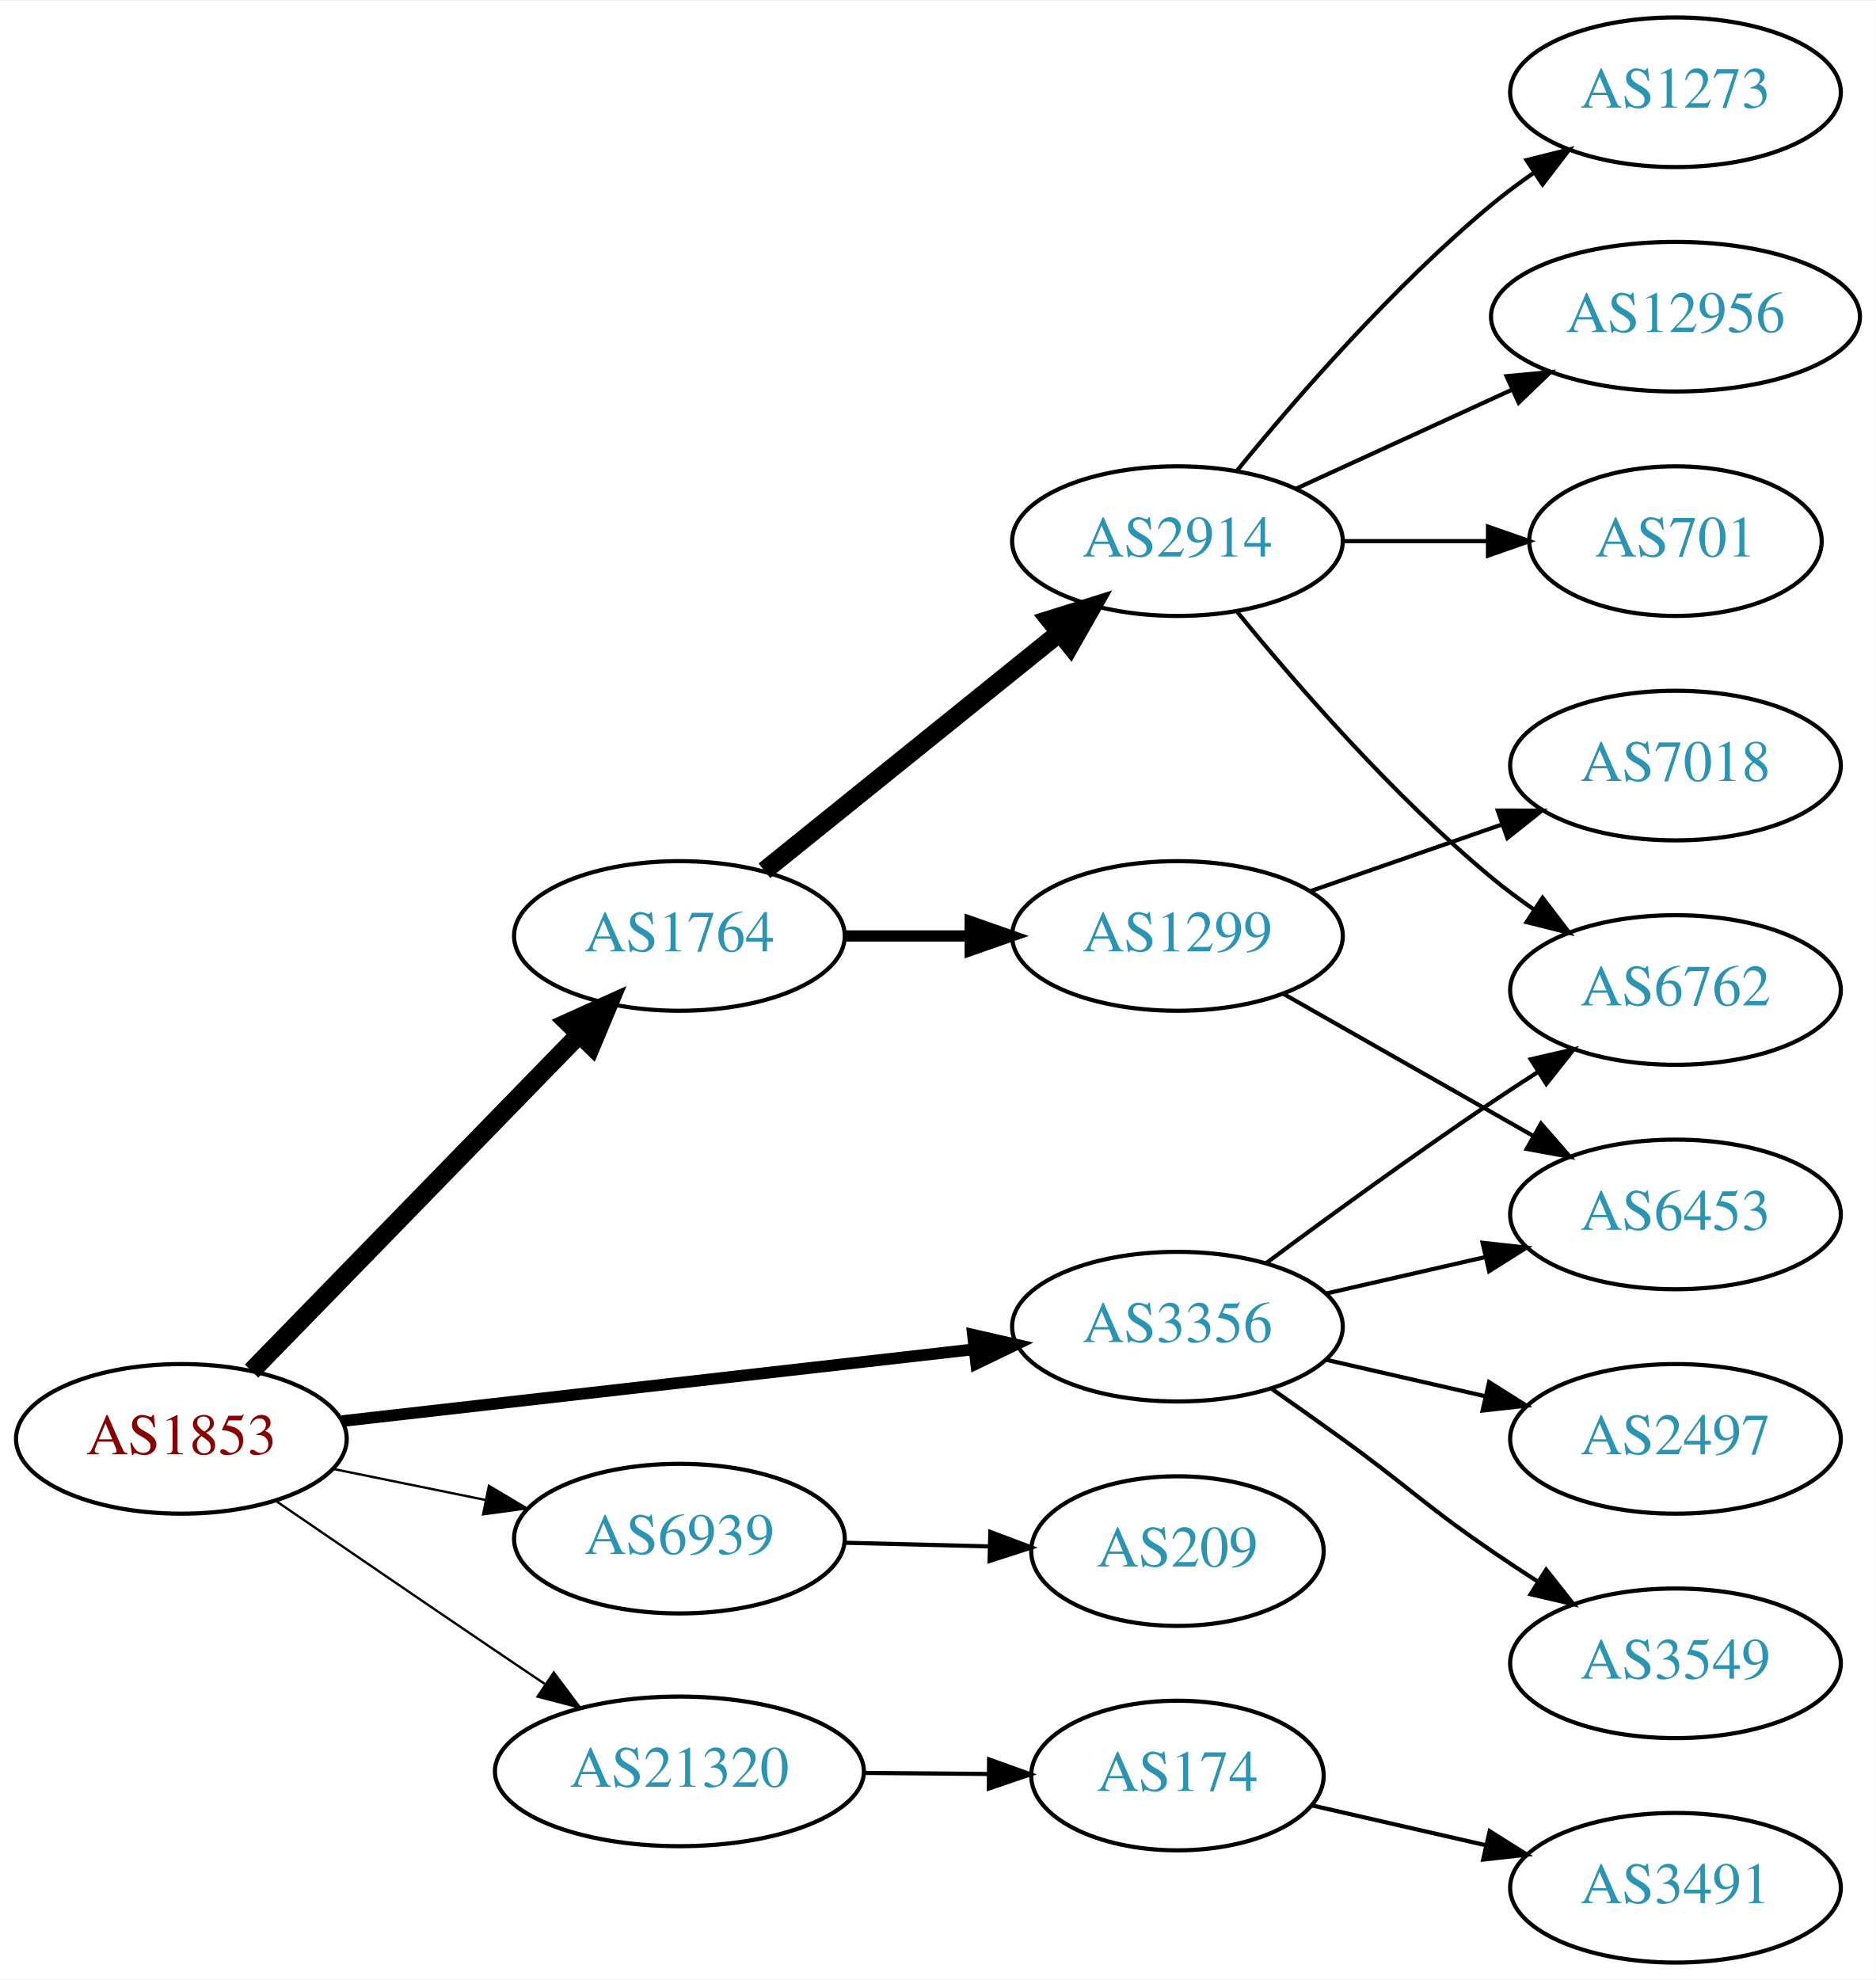
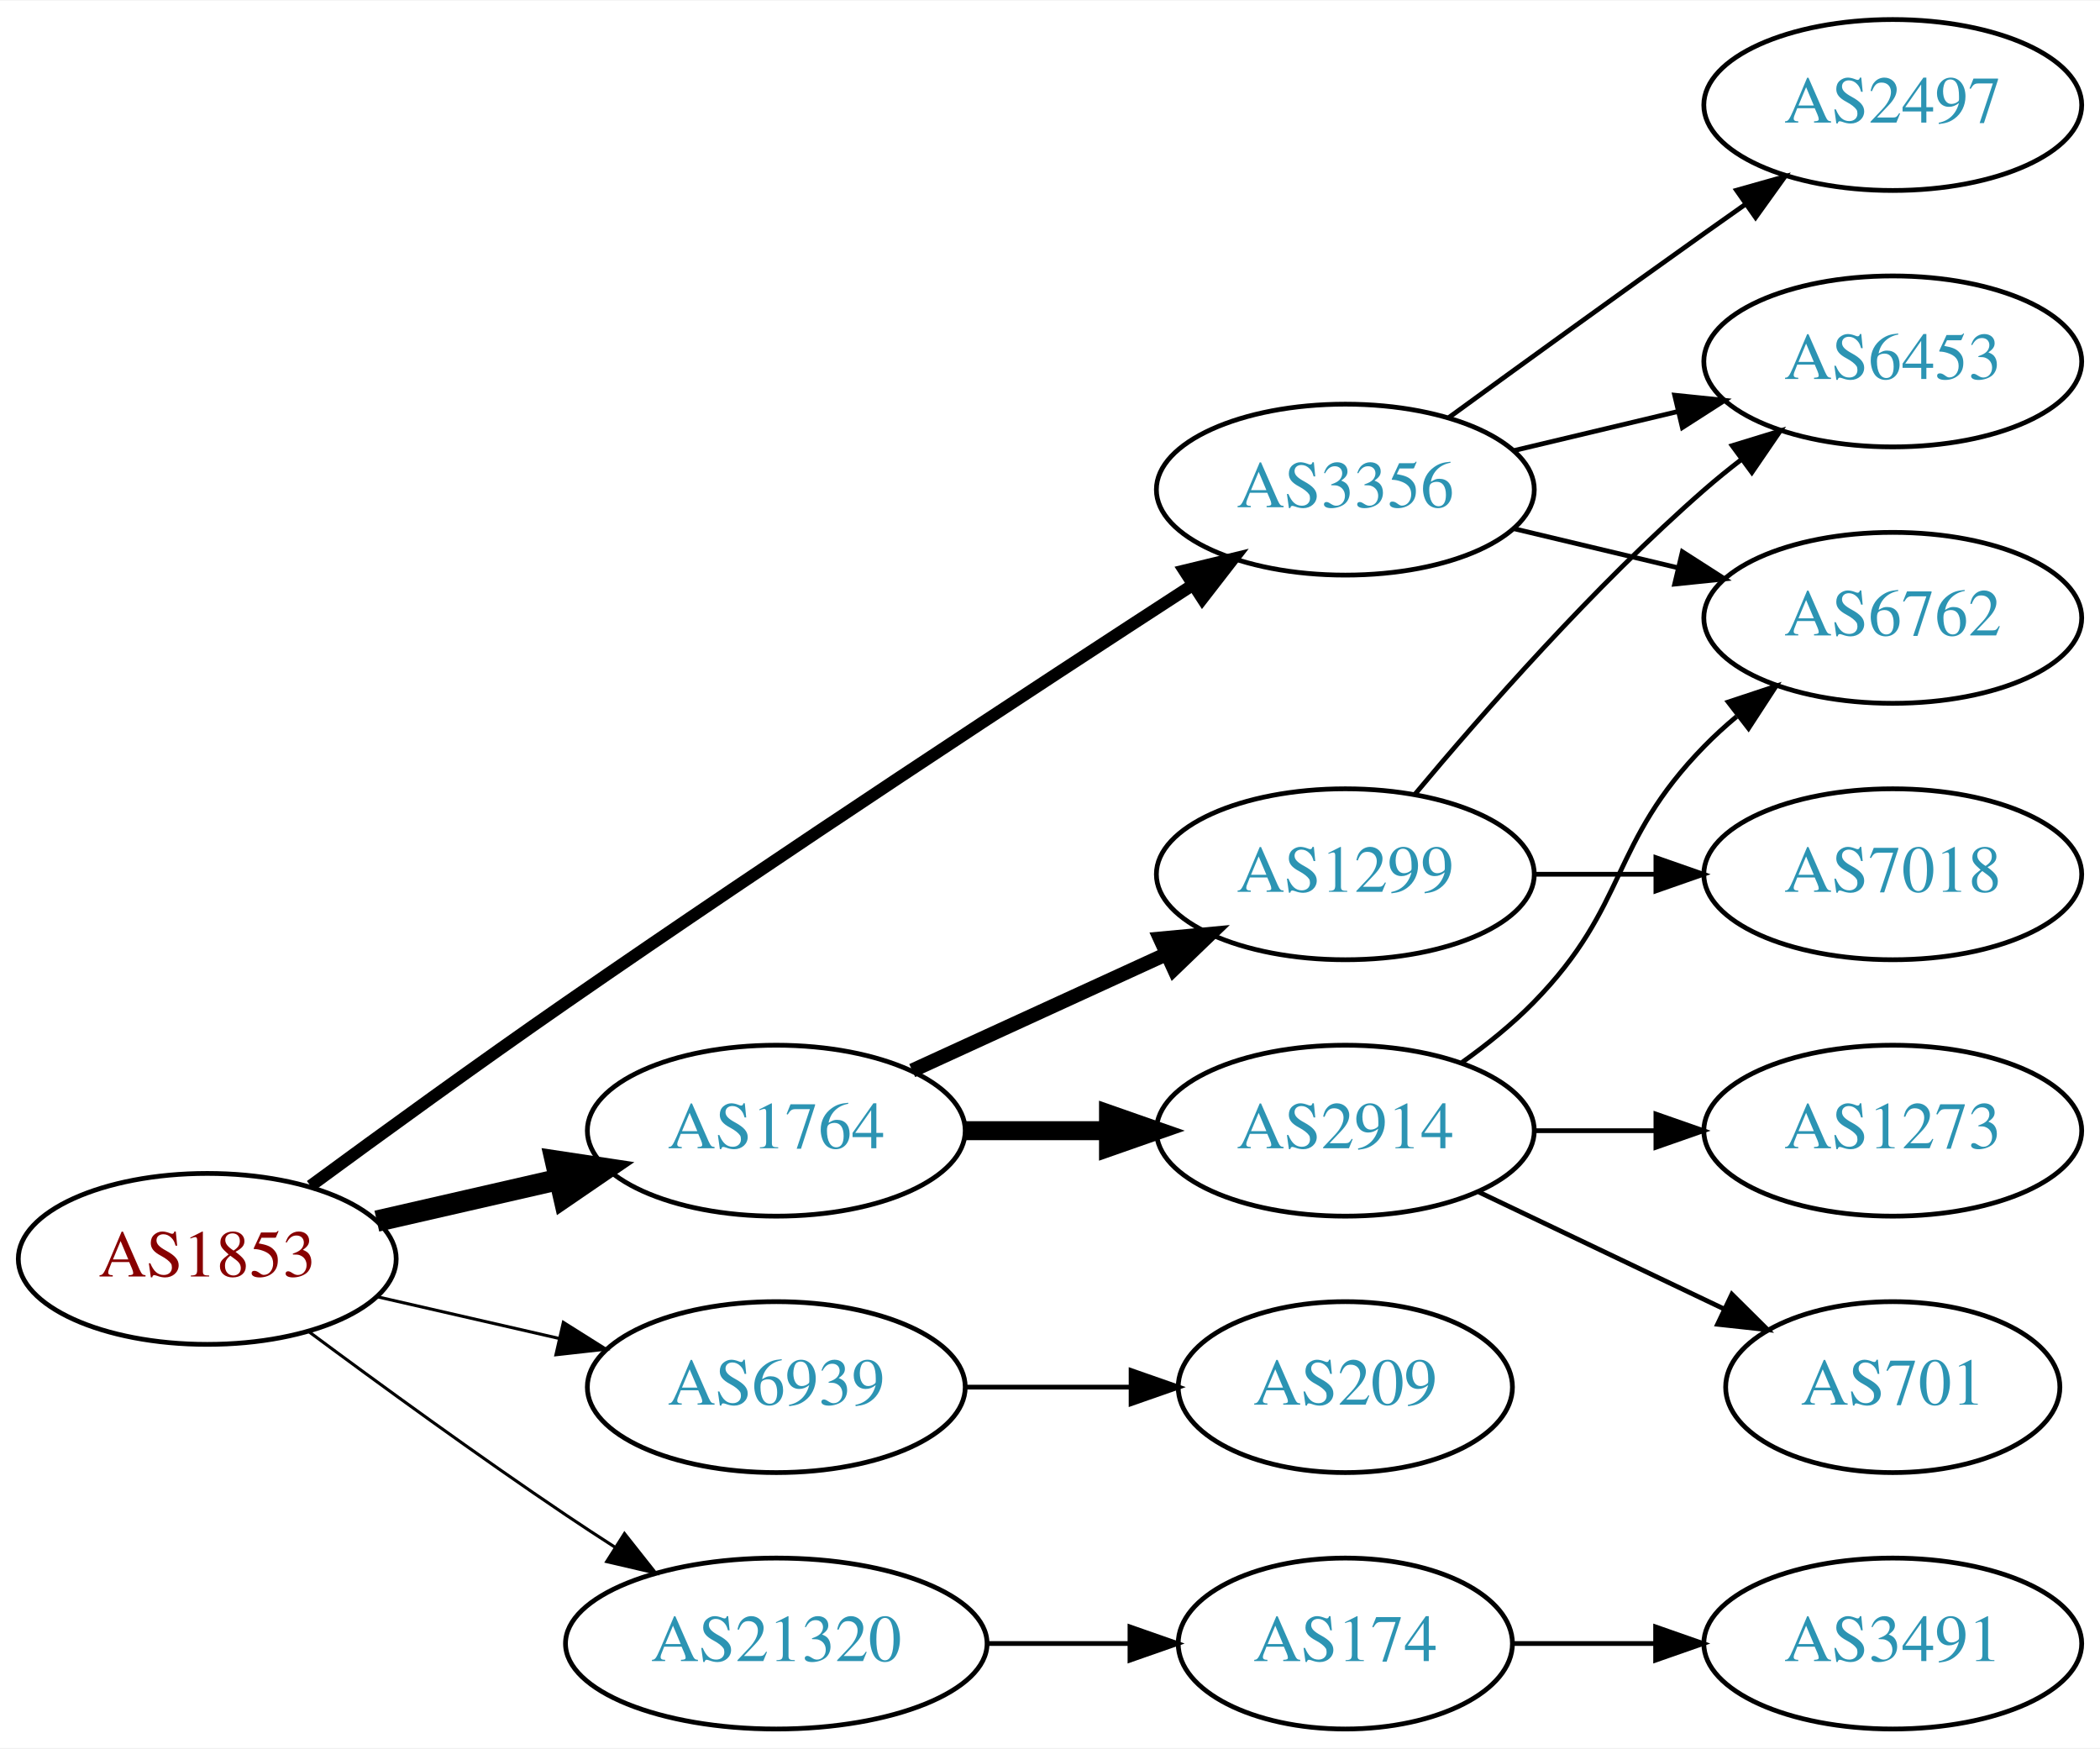
- <svg xmlns="http://www.w3.org/2000/svg" xmlns:xlink="http://www.w3.org/1999/xlink" width="451pt" height="476pt" viewBox="0.00 0.00 451.37 476.00">
-   <g id="graph0" class="graph" transform="scale(1 1) rotate(0) translate(4 472)">
-     <polygon fill="white" stroke="none" points="-4,4 -4,-472 447.37,-472 447.37,4 -4,4" />
+ <svg xmlns="http://www.w3.org/2000/svg" xmlns:xlink="http://www.w3.org/1999/xlink" width="442pt" height="368pt" viewBox="0.00 0.00 442.27 368.00">
+   <g id="graph0" class="graph" transform="scale(1 1) rotate(0) translate(4 364)">
+     <polygon fill="white" stroke="none" points="-4,4 -4,-364 438.271,-364 438.271,4 -4,4" />
    <g id="node1" class="node">
      <g id="a_node1">
        <a xlink:href="/asn/1853" xlink:title="AS1853 ~ ACOnet Backbone [AT]">
-           <ellipse fill="#ffffff" stroke="black" cx="39.647" cy="-126" rx="39.794" ry="18" />
-           <text text-anchor="middle" x="39.647" y="-122.3" font-family="Times,serif" font-size="14.00" fill="#880000">AS1853</text>
+           <ellipse fill="#ffffff" stroke="black" cx="39.647" cy="-99" rx="39.794" ry="18" />
+           <text text-anchor="middle" x="39.647" y="-95.3" font-family="Times,serif" font-size="14.00" fill="#880000">AS1853</text>
        </a>
      </g>
    </g>
    <g id="node2" class="node">
      <g id="a_node2">
        <a xlink:href="/asn/1764" xlink:title="AS1764 ~ NEXTLAYER-AS [AT]">
-           <ellipse fill="#ffffff" stroke="black" cx="159.489" cy="-247" rx="39.794" ry="18" />
-           <text text-anchor="middle" x="159.489" y="-243.3" font-family="Times,serif" font-size="14.00" fill="#2c94b3">AS1764</text>
+           <ellipse fill="#ffffff" stroke="black" cx="159.489" cy="-126" rx="39.794" ry="18" />
+           <text text-anchor="middle" x="159.489" y="-122.3" font-family="Times,serif" font-size="14.00" fill="#2c94b3">AS1764</text>
        </a>
      </g>
    </g>
    <g id="edge1" class="edge">
-       <path fill="none" stroke="black" stroke-width="4.5" d="M56.539,-142.319C76.834,-163.157 112.103,-199.372 135.373,-223.264" />
-       <polygon fill="black" stroke="black" stroke-width="4.5" points="132.674,-226.137 142.472,-230.554 138.316,-220.642 132.674,-226.137" />
+       <path fill="none" stroke="black" stroke-width="4.5" d="M75.366,-106.955C87.366,-109.704 100.987,-112.825 113.679,-115.733" />
+       <polygon fill="black" stroke="black" stroke-width="4.5" points="112.984,-119.613 123.611,-118.009 114.743,-111.937 112.984,-119.613" />
    </g>
    <g id="node3" class="node">
      <g id="a_node3">
        <a xlink:href="/asn/3356" xlink:title="AS3356 ~ Level 3 Parent, LLC [US]">
-           <ellipse fill="#ffffff" stroke="black" cx="279.332" cy="-153" rx="39.794" ry="18" />
-           <text text-anchor="middle" x="279.332" y="-149.3" font-family="Times,serif" font-size="14.00" fill="#2c94b3">AS3356</text>
+           <ellipse fill="#ffffff" stroke="black" cx="279.332" cy="-261" rx="39.794" ry="18" />
+           <text text-anchor="middle" x="279.332" y="-257.3" font-family="Times,serif" font-size="14.00" fill="#2c94b3">AS3356</text>
        </a>
      </g>
    </g>
    <g id="edge2" class="edge">
-       <path fill="none" stroke="black" stroke-width="2.812" d="M78.308,-130.278C119.477,-134.955 185.541,-142.459 230.382,-147.553" />
-       <polygon fill="black" stroke="black" stroke-width="2.812" points="230.122,-151.046 240.453,-148.697 230.912,-144.091 230.122,-151.046" />
+       <path fill="none" stroke="black" stroke-width="2.571" d="M61.397,-114.362C76.284,-125.297 96.883,-140.252 115.293,-153 160.581,-184.361 213.952,-219.351 246.969,-240.773" />
+       <polygon fill="black" stroke="black" stroke-width="2.571" points="245.423,-243.941 255.719,-246.441 249.229,-238.066 245.423,-243.941" />
    </g>
    <g id="node4" class="node">
      <g id="a_node4">
        <a xlink:href="/asn/6939" xlink:title="AS6939 ~ Hurricane Electric LLC [US]">
-           <ellipse fill="#ffffff" stroke="black" cx="159.489" cy="-102" rx="39.794" ry="18" />
-           <text text-anchor="middle" x="159.489" y="-98.3" font-family="Times,serif" font-size="14.00" fill="#2c94b3">AS6939</text>
+           <ellipse fill="#ffffff" stroke="black" cx="159.489" cy="-72" rx="39.794" ry="18" />
+           <text text-anchor="middle" x="159.489" y="-68.3" font-family="Times,serif" font-size="14.00" fill="#2c94b3">AS6939</text>
        </a>
      </g>
    </g>
    <g id="edge3" class="edge">
-       <path fill="none" stroke="black" stroke-width="0.562" d="M76.003,-118.799C87.549,-116.448 100.541,-113.802 112.74,-111.317" />
-       <polygon fill="black" stroke="black" stroke-width="0.562" points="113.65,-114.704 122.75,-109.279 112.253,-107.845 113.65,-114.704" />
+       <path fill="none" stroke="black" stroke-width="0.643" d="M75.366,-91.045C87.366,-88.296 100.987,-85.175 113.679,-82.267" />
+       <polygon fill="black" stroke="black" stroke-width="0.643" points="114.645,-85.636 123.611,-79.991 113.082,-78.813 114.645,-85.636" />
    </g>
    <g id="node5" class="node">
      <g id="a_node5">
        <a xlink:href="/asn/21320" xlink:title="AS21320 ~ GEANT Vereniging [EU]">
-           <ellipse fill="#ffffff" stroke="black" cx="159.489" cy="-46" rx="44.393" ry="18" />
-           <text text-anchor="middle" x="159.489" y="-42.3" font-family="Times,serif" font-size="14.00" fill="#2c94b3">AS21320</text>
+           <ellipse fill="#ffffff" stroke="black" cx="159.489" cy="-18" rx="44.393" ry="18" />
+           <text text-anchor="middle" x="159.489" y="-14.3" font-family="Times,serif" font-size="14.00" fill="#2c94b3">AS21320</text>
        </a>
      </g>
    </g>
    <g id="edge4" class="edge">
-       <path fill="none" stroke="black" stroke-width="0.562" d="M62.499,-111.001C77.363,-100.816 97.489,-87.058 115.293,-75 119.098,-72.423 123.096,-69.725 127.061,-67.056" />
-       <polygon fill="black" stroke="black" stroke-width="0.562" points="129.253,-69.8 135.6,-61.317 125.348,-63.991 129.253,-69.8" />
+       <path fill="none" stroke="black" stroke-width="0.643" d="M60.977,-83.723C75.839,-72.696 96.584,-57.593 115.293,-45 118.583,-42.785 122.046,-40.518 125.52,-38.285" />
+       <polygon fill="black" stroke="black" stroke-width="0.643" points="127.517,-41.163 134.087,-32.852 123.768,-35.252 127.517,-41.163" />
    </g>
    <g id="node6" class="node">
      <g id="a_node6">
-         <a xlink:href="/asn/1299" xlink:title="AS1299 ~ Telia Carrier [EU]">
-           <ellipse fill="#ffffff" stroke="black" cx="279.332" cy="-247" rx="39.794" ry="18" />
-           <text text-anchor="middle" x="279.332" y="-243.3" font-family="Times,serif" font-size="14.00" fill="#2c94b3">AS1299</text>
+         <a xlink:href="/asn/2914" xlink:title="AS2914 ~ NTT America, Inc. [US]">
+           <ellipse fill="#ffffff" stroke="black" cx="279.332" cy="-126" rx="39.794" ry="18" />
+           <text text-anchor="middle" x="279.332" y="-122.3" font-family="Times,serif" font-size="14.00" fill="#2c94b3">AS2914</text>
        </a>
      </g>
    </g>
    <g id="edge5" class="edge">
-       <path fill="none" stroke="black" stroke-width="2.7" d="M199.402,-247C208.955,-247 219.305,-247 229.267,-247" />
-       <polygon fill="black" stroke="black" stroke-width="2.7" points="229.46,-250.5 239.46,-247 229.46,-243.5 229.46,-250.5" />
+       <path fill="none" stroke="black" stroke-width="4" d="M199.402,-126C208.955,-126 219.305,-126 229.267,-126" />
+       <polygon fill="black" stroke="black" stroke-width="4" points="229.46,-129.5 239.46,-126 229.46,-122.5 229.46,-129.5" />
    </g>
    <g id="node7" class="node">
      <g id="a_node7">
-         <a xlink:href="/asn/2914" xlink:title="AS2914 ~ NTT America, Inc. [US]">
-           <ellipse fill="#ffffff" stroke="black" cx="279.332" cy="-342" rx="39.794" ry="18" />
-           <text text-anchor="middle" x="279.332" y="-338.3" font-family="Times,serif" font-size="14.00" fill="#2c94b3">AS2914</text>
+         <a xlink:href="/asn/1299" xlink:title="AS1299 ~ Telia Carrier [EU]">
+           <ellipse fill="#ffffff" stroke="black" cx="279.332" cy="-180" rx="39.794" ry="18" />
+           <text text-anchor="middle" x="279.332" y="-176.3" font-family="Times,serif" font-size="14.00" fill="#2c94b3">AS1299</text>
        </a>
      </g>
    </g>
    <g id="edge6" class="edge">
-       <path fill="none" stroke="black" stroke-width="4.5" d="M179.948,-262.687C199.309,-278.295 229.191,-302.385 250.943,-319.921" />
-       <polygon fill="black" stroke="black" stroke-width="4.5" points="248.587,-323.079 258.843,-326.289 253.529,-316.948 248.587,-323.079" />
+       <path fill="none" stroke="black" stroke-width="3" d="M188.118,-138.661C204.075,-145.973 224.345,-155.261 241.628,-163.181" />
+       <polygon fill="black" stroke="black" stroke-width="3" points="240.327,-166.435 250.876,-167.419 243.243,-160.071 240.327,-166.435" />
+     </g>
+     <g id="node8" class="node">
+       <g id="a_node8">
+         <a xlink:href="/asn/6762" xlink:title="AS6762 ~ TELECOM ITALIA SPARKLE S.p.A. [IT]">
+           <ellipse fill="#ffffff" stroke="black" cx="394.625" cy="-234" rx="39.794" ry="18" />
+           <text text-anchor="middle" x="394.625" y="-230.3" font-family="Times,serif" font-size="14.00" fill="#2c94b3">AS6762</text>
+         </a>
+       </g>
+     </g>
+     <g id="edge13" class="edge">
+       <path fill="none" stroke="black" d="M314.939,-252.752C325.81,-250.162 337.964,-247.265 349.407,-244.538" />
+       <polygon fill="black" stroke="black" points="350.313,-247.92 359.229,-242.197 348.69,-241.111 350.313,-247.92" />
+     </g>
+     <g id="node12" class="node">
+       <g id="a_node12">
+         <a xlink:href="/asn/6453" xlink:title="AS6453 ~ TATA COMMUNICATIONS (AMERICA) INC [US]">
+           <ellipse fill="#ffffff" stroke="black" cx="394.625" cy="-288" rx="39.794" ry="18" />
+           <text text-anchor="middle" x="394.625" y="-284.3" font-family="Times,serif" font-size="14.00" fill="#2c94b3">AS6453</text>
+         </a>
+       </g>
+     </g>
+     <g id="edge12" class="edge">
+       <path fill="none" stroke="black" d="M314.939,-269.248C325.81,-271.838 337.964,-274.735 349.407,-277.462" />
+       <polygon fill="black" stroke="black" points="348.69,-280.889 359.229,-279.803 350.313,-274.08 348.69,-280.889" />
+     </g>
+     <g id="node13" class="node">
+       <g id="a_node13">
+         <a xlink:href="/asn/2497" xlink:title="AS2497 ~ Internet Initiative Japan Inc. [JP]">
+           <ellipse fill="#ffffff" stroke="black" cx="394.625" cy="-342" rx="39.794" ry="18" />
+           <text text-anchor="middle" x="394.625" y="-338.3" font-family="Times,serif" font-size="14.00" fill="#2c94b3">AS2497</text>
+         </a>
+       </g>
+     </g>
+     <g id="edge14" class="edge">
+       <path fill="none" stroke="black" d="M301.18,-276.222C316.114,-287.091 336.727,-302.025 354.978,-315 357.799,-317.005 360.742,-319.085 363.69,-321.159" />
+       <polygon fill="black" stroke="black" points="361.717,-324.05 371.914,-326.926 365.736,-318.319 361.717,-324.05" />
+     </g>
+     <g id="node14" class="node">
+       <g id="a_node14">
+         <a xlink:href="/asn/209" xlink:title="AS209 ~ CenturyLink Communications, LLC [US]">
+           <ellipse fill="#ffffff" stroke="black" cx="279.332" cy="-72" rx="35.194" ry="18" />
+           <text text-anchor="middle" x="279.332" y="-68.3" font-family="Times,serif" font-size="14.00" fill="#2c94b3">AS209</text>
+         </a>
+       </g>
+     </g>
+     <g id="edge15" class="edge">
+       <path fill="none" stroke="black" d="M199.402,-72C210.489,-72 222.648,-72 234.03,-72" />
+       <polygon fill="black" stroke="black" points="234.212,-75.5 244.212,-72 234.212,-68.5 234.212,-75.5" />
+     </g>
+     <g id="node15" class="node">
+       <g id="a_node15">
+         <a xlink:href="/asn/174" xlink:title="AS174 ~ Cogent Communications [US]">
+           <ellipse fill="#ffffff" stroke="black" cx="279.332" cy="-18" rx="35.194" ry="18" />
+           <text text-anchor="middle" x="279.332" y="-14.3" font-family="Times,serif" font-size="14.00" fill="#2c94b3">AS174</text>
+         </a>
+       </g>
+     </g>
+     <g id="edge16" class="edge">
+       <path fill="none" stroke="black" d="M203.7,-18C213.548,-18 224.028,-18 233.925,-18" />
+       <polygon fill="black" stroke="black" points="233.977,-21.5 243.977,-18 233.977,-14.5 233.977,-21.5" />
+     </g>
+     <g id="edge7" class="edge">
+       <path fill="none" stroke="black" d="M303.926,-140.389C309.182,-144.148 314.513,-148.437 318.978,-153 339.151,-173.617 334.806,-186.383 354.978,-207 357.071,-209.139 359.354,-211.218 361.731,-213.21" />
+       <polygon fill="black" stroke="black" points="359.974,-216.275 370.031,-219.611 364.249,-210.732 359.974,-216.275" />
    </g>
    <g id="node9" class="node">
      <g id="a_node9">
-         <a xlink:href="/asn/6453" xlink:title="AS6453 ~ TATA COMMUNICATIONS (AMERICA) INC [US]">
-           <ellipse fill="#ffffff" stroke="black" cx="399.174" cy="-180" rx="39.794" ry="18" />
-           <text text-anchor="middle" x="399.174" y="-176.3" font-family="Times,serif" font-size="14.00" fill="#2c94b3">AS6453</text>
-         </a>
-       </g>
-     </g>
-     <g id="edge13" class="edge">
-       <path fill="none" stroke="black" d="M315.051,-160.955C327.051,-163.704 340.672,-166.825 353.364,-169.733" />
-       <polygon fill="black" stroke="black" points="352.767,-173.187 363.296,-172.009 354.33,-166.364 352.767,-173.187" />
-     </g>
-     <g id="node12" class="node">
-       <g id="a_node12">
-         <a xlink:href="/asn/6762" xlink:title="AS6762 ~ TELECOM ITALIA SPARKLE S.p.A. [IT]">
-           <ellipse fill="#ffffff" stroke="black" cx="399.174" cy="-234" rx="39.794" ry="18" />
-           <text text-anchor="middle" x="399.174" y="-230.3" font-family="Times,serif" font-size="14.00" fill="#2c94b3">AS6762</text>
-         </a>
-       </g>
-     </g>
-     <g id="edge14" class="edge">
-       <path fill="none" stroke="black" d="M300.662,-168.277C315.524,-179.304 336.269,-194.407 354.978,-207 358.527,-209.389 362.277,-211.839 366.026,-214.242" />
-       <polygon fill="black" stroke="black" points="364.352,-217.325 374.674,-219.712 368.094,-211.409 364.352,-217.325" />
-     </g>
-     <g id="node14" class="node">
-       <g id="a_node14">
-         <a xlink:href="/asn/3549" xlink:title="AS3549 ~ Level 3 Parent, LLC [US]">
-           <ellipse fill="#ffffff" stroke="black" cx="399.174" cy="-72" rx="39.794" ry="18" />
-           <text text-anchor="middle" x="399.174" y="-68.3" font-family="Times,serif" font-size="14.00" fill="#2c94b3">AS3549</text>
-         </a>
-       </g>
-     </g>
-     <g id="edge15" class="edge">
-       <path fill="none" stroke="black" d="M302.089,-137.991C307.623,-134.121 313.542,-129.936 318.978,-126 335.178,-114.271 338.483,-110.311 354.978,-99 358.506,-96.581 362.244,-94.111 365.985,-91.698" />
-       <polygon fill="black" stroke="black" points="368.057,-94.528 374.626,-86.216 364.307,-88.618 368.057,-94.528" />
-     </g>
-     <g id="node15" class="node">
-       <g id="a_node15">
-         <a xlink:href="/asn/2497" xlink:title="AS2497 ~ Internet Initiative Japan Inc. [JP]">
-           <ellipse fill="#ffffff" stroke="black" cx="399.174" cy="-126" rx="39.794" ry="18" />
-           <text text-anchor="middle" x="399.174" y="-122.3" font-family="Times,serif" font-size="14.00" fill="#2c94b3">AS2497</text>
-         </a>
-       </g>
-     </g>
-     <g id="edge16" class="edge">
-       <path fill="none" stroke="black" d="M315.051,-145.045C327.051,-142.296 340.672,-139.175 353.364,-136.267" />
-       <polygon fill="black" stroke="black" points="354.33,-139.636 363.296,-133.991 352.767,-132.813 354.33,-139.636" />
+         <a xlink:href="/asn/1273" xlink:title="AS1273 ~ Vodafone Group PLC [EU]">
+           <ellipse fill="#ffffff" stroke="black" cx="394.625" cy="-126" rx="39.794" ry="18" />
+           <text text-anchor="middle" x="394.625" y="-122.3" font-family="Times,serif" font-size="14.00" fill="#2c94b3">AS1273</text>
+         </a>
+       </g>
+     </g>
+     <g id="edge8" class="edge">
+       <path fill="none" stroke="black" d="M319.004,-126C327.207,-126 335.971,-126 344.503,-126" />
+       <polygon fill="black" stroke="black" points="344.742,-129.5 354.742,-126 344.742,-122.5 344.742,-129.5" />
+     </g>
+     <g id="node10" class="node">
+       <g id="a_node10">
+         <a xlink:href="/asn/701" xlink:title="AS701 ~ UUNET [US]">
+           <ellipse fill="#ffffff" stroke="black" cx="394.625" cy="-72" rx="35.194" ry="18" />
+           <text text-anchor="middle" x="394.625" y="-68.3" font-family="Times,serif" font-size="14.00" fill="#2c94b3">AS701</text>
+         </a>
+       </g>
+     </g>
+     <g id="edge9" class="edge">
+       <path fill="none" stroke="black" d="M307.468,-113.066C322.9,-105.71 342.385,-96.423 358.92,-88.541" />
+       <polygon fill="black" stroke="black" points="360.741,-91.551 368.262,-84.089 357.729,-85.232 360.741,-91.551" />
+     </g>
+     <g id="node11" class="node">
+       <g id="a_node11">
+         <a xlink:href="/asn/7018" xlink:title="AS7018 ~ AT&amp;T Services, Inc. [US]">
+           <ellipse fill="#ffffff" stroke="black" cx="394.625" cy="-180" rx="39.794" ry="18" />
+           <text text-anchor="middle" x="394.625" y="-176.3" font-family="Times,serif" font-size="14.00" fill="#2c94b3">AS7018</text>
+         </a>
+       </g>
+     </g>
+     <g id="edge10" class="edge">
+       <path fill="none" stroke="black" d="M319.004,-180C327.207,-180 335.971,-180 344.503,-180" />
+       <polygon fill="black" stroke="black" points="344.742,-183.5 354.742,-180 344.742,-176.5 344.742,-183.5" />
+     </g>
+     <g id="edge11" class="edge">
+       <path fill="none" stroke="black" d="M293.962,-196.817C308.244,-213.929 331.791,-240.745 354.978,-261 357.444,-263.154 360.082,-265.294 362.78,-267.372" />
+       <polygon fill="black" stroke="black" points="360.805,-270.264 370.934,-273.37 364.953,-264.625 360.805,-270.264" />
    </g>
    <g id="node16" class="node">
      <g id="a_node16">
-         <a xlink:href="/asn/209" xlink:title="AS209 ~ CenturyLink Communications, LLC [US]">
-           <ellipse fill="#ffffff" stroke="black" cx="279.332" cy="-99" rx="35.194" ry="18" />
-           <text text-anchor="middle" x="279.332" y="-95.3" font-family="Times,serif" font-size="14.00" fill="#2c94b3">AS209</text>
+         <a xlink:href="/asn/3491" xlink:title="AS3491 ~ PCCW Global, Inc. [US]">
+           <ellipse fill="#ffffff" stroke="black" cx="394.625" cy="-18" rx="39.794" ry="18" />
+           <text text-anchor="middle" x="394.625" y="-14.3" font-family="Times,serif" font-size="14.00" fill="#2c94b3">AS3491</text>
        </a>
      </g>
    </g>
    <g id="edge17" class="edge">
-       <path fill="none" stroke="black" d="M199.402,-101.009C210.489,-100.727 222.648,-100.418 234.03,-100.128" />
-       <polygon fill="black" stroke="black" points="234.304,-103.622 244.212,-99.869 234.126,-96.624 234.304,-103.622" />
-     </g>
-     <g id="node17" class="node">
-       <g id="a_node17">
-         <a xlink:href="/asn/174" xlink:title="AS174 ~ Cogent Communications [US]">
-           <ellipse fill="#ffffff" stroke="black" cx="279.332" cy="-45" rx="35.194" ry="18" />
-           <text text-anchor="middle" x="279.332" y="-41.3" font-family="Times,serif" font-size="14.00" fill="#2c94b3">AS174</text>
-         </a>
-       </g>
-     </g>
-     <g id="edge18" class="edge">
-       <path fill="none" stroke="black" d="M203.7,-45.633C213.548,-45.55 224.028,-45.461 233.925,-45.377" />
-       <polygon fill="black" stroke="black" points="234.007,-48.876 243.977,-45.291 233.948,-41.877 234.007,-48.876" />
-     </g>
-     <g id="node8" class="node">
-       <g id="a_node8">
-         <a xlink:href="/asn/7018" xlink:title="AS7018 ~ AT&amp;T Services, Inc. [US]">
-           <ellipse fill="#ffffff" stroke="black" cx="399.174" cy="-288" rx="39.794" ry="18" />
-           <text text-anchor="middle" x="399.174" y="-284.3" font-family="Times,serif" font-size="14.00" fill="#2c94b3">AS7018</text>
-         </a>
-       </g>
-     </g>
-     <g id="edge7" class="edge">
-       <path fill="none" stroke="black" d="M311.293,-257.772C325.39,-262.677 342.266,-268.548 357.38,-273.807" />
-       <polygon fill="black" stroke="black" points="356.415,-277.177 367.01,-277.157 358.715,-270.566 356.415,-277.177" />
-     </g>
-     <g id="edge8" class="edge">
-       <path fill="none" stroke="black" d="M304.749,-233.118C322.208,-223.191 345.909,-209.716 365.069,-198.822" />
-       <polygon fill="black" stroke="black" points="366.825,-201.85 373.788,-193.865 363.365,-195.765 366.825,-201.85" />
-     </g>
-     <g id="node10" class="node">
-       <g id="a_node10">
-         <a xlink:href="/asn/1273" xlink:title="AS1273 ~ Vodafone Group PLC [EU]">
-           <ellipse fill="#ffffff" stroke="black" cx="399.174" cy="-450" rx="39.794" ry="18" />
-           <text text-anchor="middle" x="399.174" y="-446.3" font-family="Times,serif" font-size="14.00" fill="#2c94b3">AS1273</text>
-         </a>
-       </g>
-     </g>
-     <g id="edge9" class="edge">
-       <path fill="none" stroke="black" d="M293.751,-359.065C307.865,-376.375 331.28,-403.345 354.978,-423 358.194,-425.668 361.695,-428.27 365.265,-430.741" />
-       <polygon fill="black" stroke="black" points="363.343,-433.666 373.622,-436.236 367.189,-427.817 363.343,-433.666" />
-     </g>
-     <g id="node11" class="node">
-       <g id="a_node11">
-         <a xlink:href="/asn/12956" xlink:title="AS12956 ~ TELXIUS [ES]">
-           <ellipse fill="#ffffff" stroke="black" cx="399.174" cy="-396" rx="44.393" ry="18" />
-           <text text-anchor="middle" x="399.174" y="-392.3" font-family="Times,serif" font-size="14.00" fill="#2c94b3">AS12956</text>
-         </a>
-       </g>
-     </g>
-     <g id="edge10" class="edge">
-       <path fill="none" stroke="black" d="M307.96,-354.661C323.458,-361.762 343.025,-370.728 359.971,-378.494" />
-       <polygon fill="black" stroke="black" points="358.525,-381.681 369.074,-382.665 361.441,-375.317 358.525,-381.681" />
-     </g>
-     <g id="edge11" class="edge">
-       <path fill="none" stroke="black" d="M293.751,-324.935C307.865,-307.625 331.28,-280.655 354.978,-261 358.194,-258.332 361.695,-255.73 365.265,-253.259" />
-       <polygon fill="black" stroke="black" points="367.189,-256.183 373.622,-247.764 363.343,-250.334 367.189,-256.183" />
-     </g>
-     <g id="node13" class="node">
-       <g id="a_node13">
-         <a xlink:href="/asn/701" xlink:title="AS701 ~ UUNET [US]">
-           <ellipse fill="#ffffff" stroke="black" cx="399.174" cy="-342" rx="35.194" ry="18" />
-           <text text-anchor="middle" x="399.174" y="-338.3" font-family="Times,serif" font-size="14.00" fill="#2c94b3">AS701</text>
-         </a>
-       </g>
-     </g>
-     <g id="edge12" class="edge">
-       <path fill="none" stroke="black" d="M319.244,-342C330.331,-342 342.491,-342 353.873,-342" />
-       <polygon fill="black" stroke="black" points="354.055,-345.5 364.055,-342 354.055,-338.5 354.055,-345.5" />
-     </g>
-     <g id="node18" class="node">
-       <g id="a_node18">
-         <a xlink:href="/asn/3491" xlink:title="AS3491 ~ PCCW Global, Inc. [US]">
-           <ellipse fill="#ffffff" stroke="black" cx="399.174" cy="-18" rx="39.794" ry="18" />
-           <text text-anchor="middle" x="399.174" y="-14.3" font-family="Times,serif" font-size="14.00" fill="#2c94b3">AS3491</text>
-         </a>
-       </g>
-     </g>
-     <g id="edge19" class="edge">
-       <path fill="none" stroke="black" d="M311.602,-37.835C324.441,-34.894 339.546,-31.433 353.513,-28.233" />
-       <polygon fill="black" stroke="black" points="354.468,-31.605 363.434,-25.96 352.905,-24.782 354.468,-31.605" />
+       <path fill="none" stroke="black" d="M314.631,-18C324.008,-18 334.358,-18 344.393,-18" />
+       <polygon fill="black" stroke="black" points="344.681,-21.5 354.681,-18 344.681,-14.5 344.681,-21.5" />
    </g>
  </g>
</svg>
